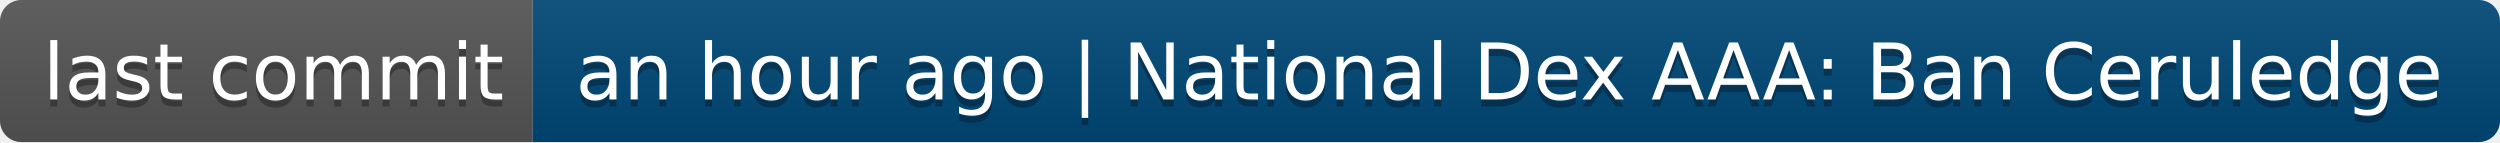
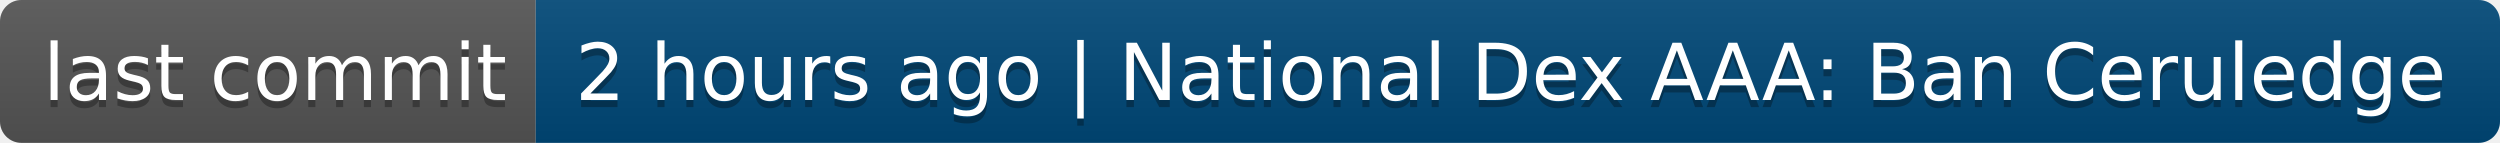
- <svg xmlns="http://www.w3.org/2000/svg" width="352" height="20" role="img" aria-label="last commit: an hour ago | National Dex AAA: Ban Ceruledge">
+ <svg xmlns="http://www.w3.org/2000/svg" width="350" height="20" role="img" aria-label="last commit: 2 hours ago | National Dex AAA: Ban Ceruledge">
  <linearGradient id="s" x2="0" y2="100%">
    <stop offset="0" stop-color="#bbb" stop-opacity=".1" />
    <stop offset="1" stop-opacity=".1" />
  </linearGradient>
  <clipPath id="r">
-     <rect width="352" height="20" rx="3" fill="#fff" />
+     <rect width="350" height="20" rx="3" fill="#fff" />
  </clipPath>
  <g clip-path="url(#r)">
    <rect width="75" height="20" fill="#555" />
-     <rect x="75" width="277" height="20" fill="#004878" />
-     <rect width="352" height="20" fill="url(#s)" />
+     <rect x="75" width="275" height="20" fill="#004878" />
+     <rect width="350" height="20" fill="url(#s)" />
  </g>
  <g fill="#fff" text-anchor="middle" font-family="Verdana,Geneva,DejaVu Sans,sans-serif" text-rendering="geometricPrecision" font-size="110">
    <text aria-hidden="true" x="385" y="150" fill="#010101" fill-opacity=".3" transform="scale(.1)" textLength="650">last commit</text>
    <text x="385" y="140" transform="scale(.1)" fill="#fff" textLength="650">last commit</text>
-     <text aria-hidden="true" x="2125" y="150" fill="#010101" fill-opacity=".3" transform="scale(.1)" textLength="2670">an hour ago | National Dex AAA: Ban Ceruledge</text>
-     <text x="2125" y="140" transform="scale(.1)" fill="#fff" textLength="2670">an hour ago | National Dex AAA: Ban Ceruledge</text>
+     <text aria-hidden="true" x="2115" y="150" fill="#010101" fill-opacity=".3" transform="scale(.1)" textLength="2650">2 hours ago | National Dex AAA: Ban Ceruledge</text>
+     <text x="2115" y="140" transform="scale(.1)" fill="#fff" textLength="2650">2 hours ago | National Dex AAA: Ban Ceruledge</text>
  </g>
</svg>
